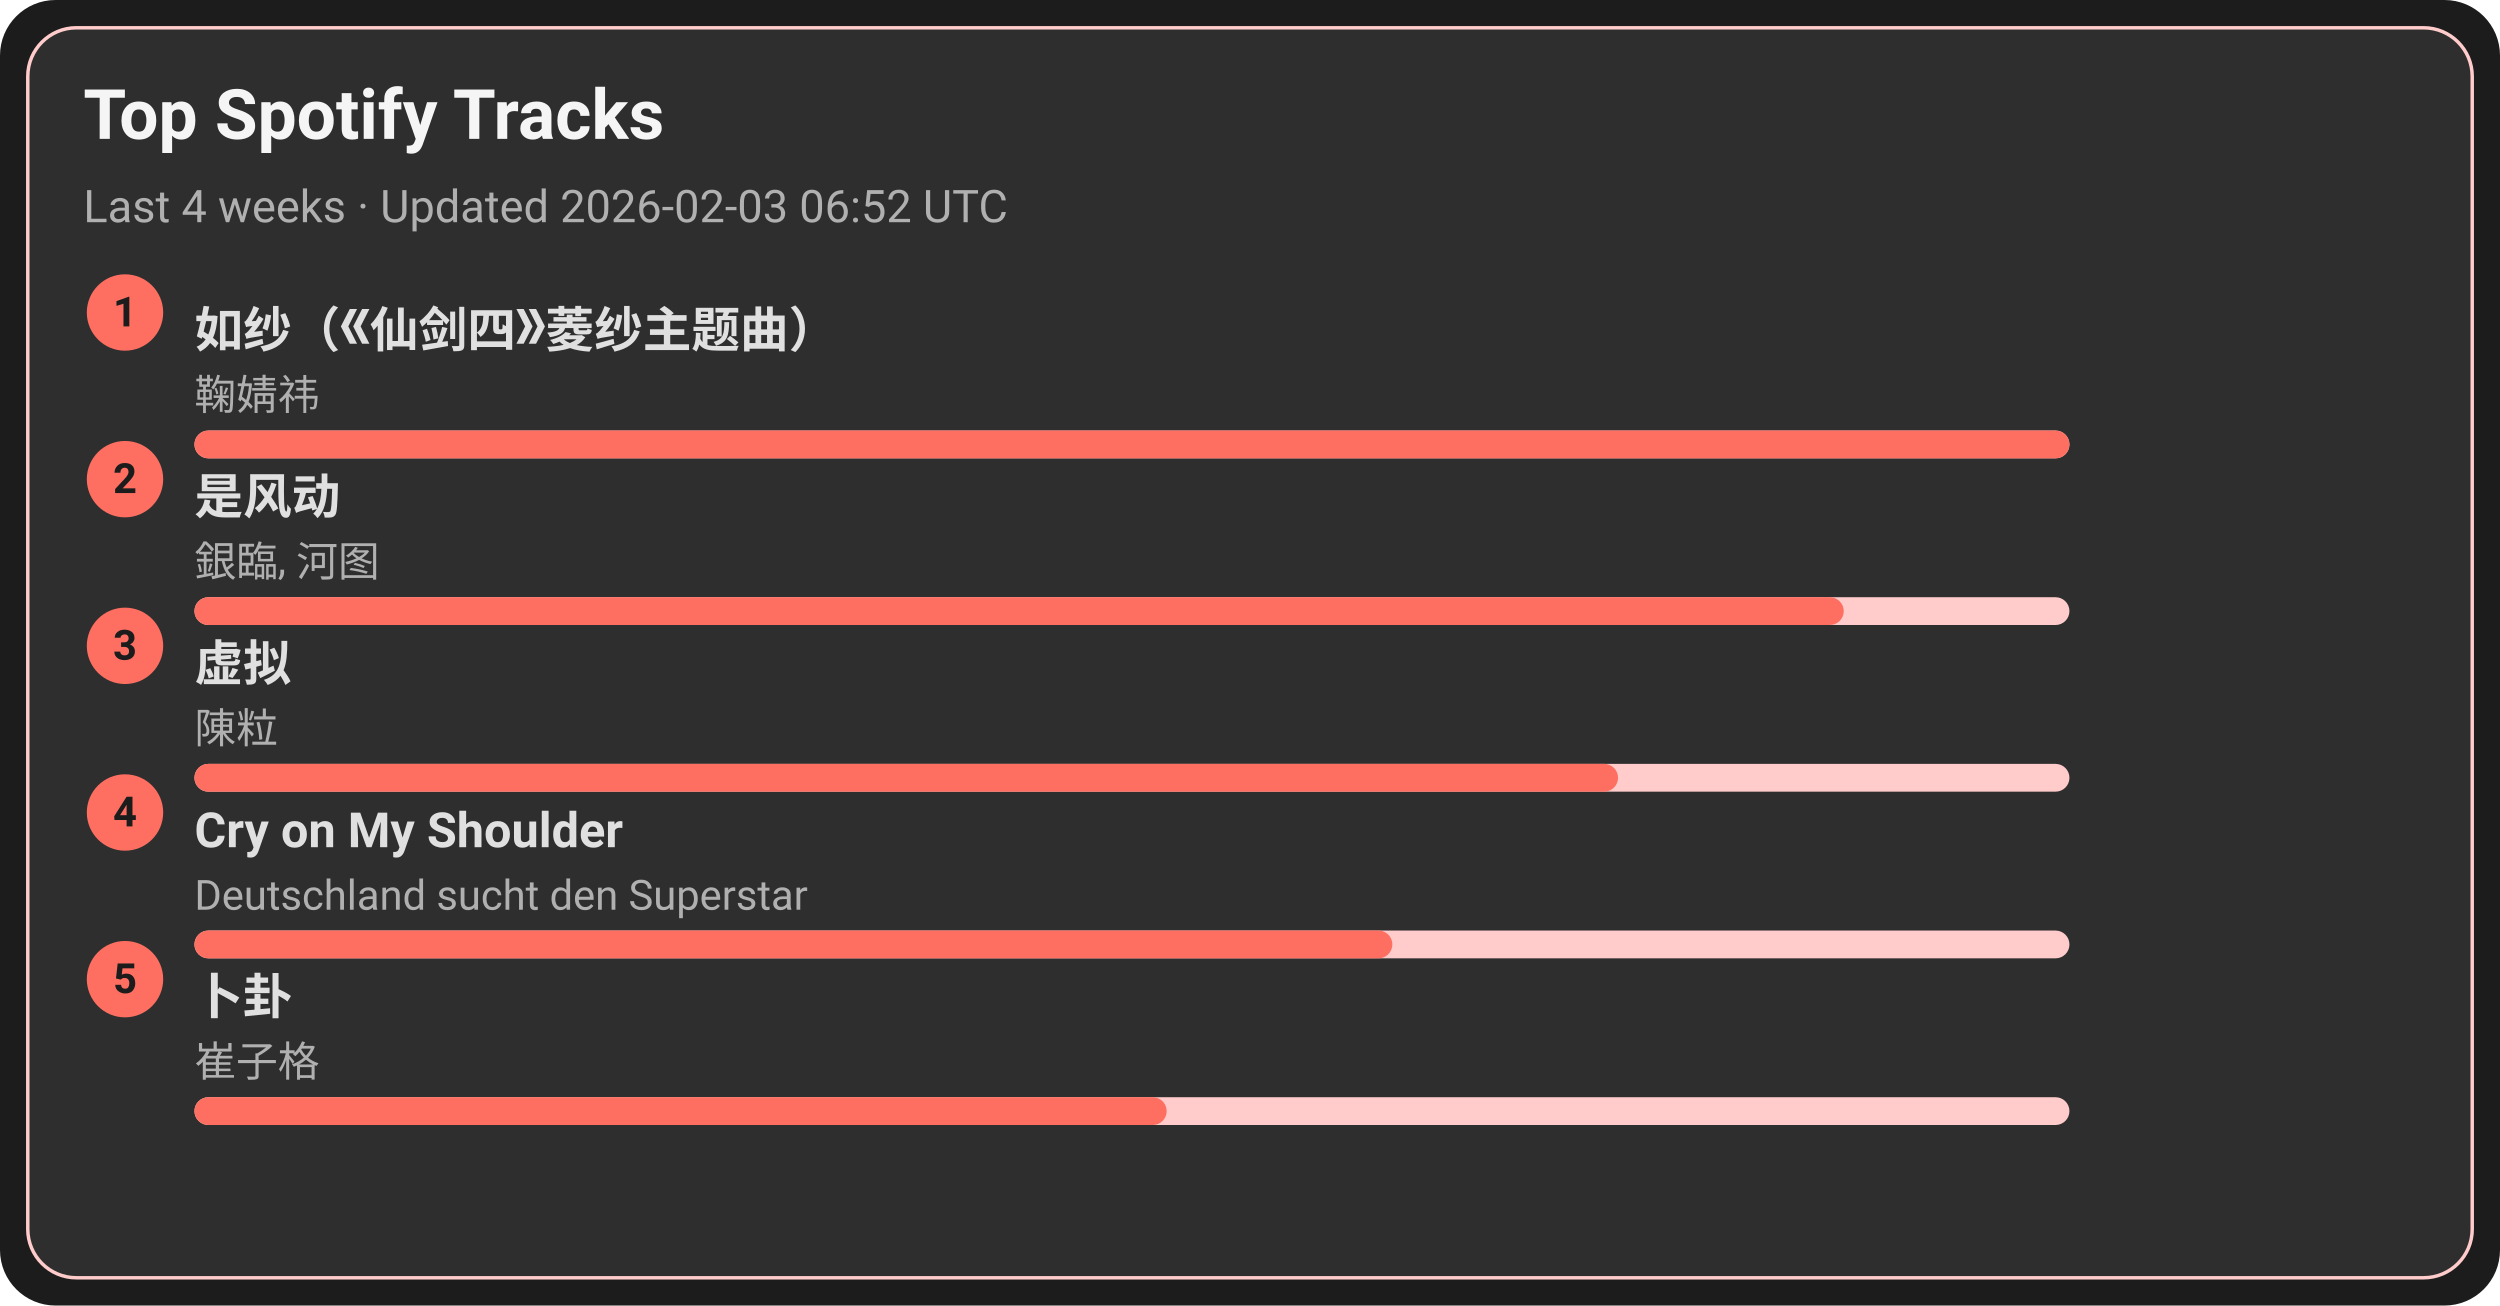
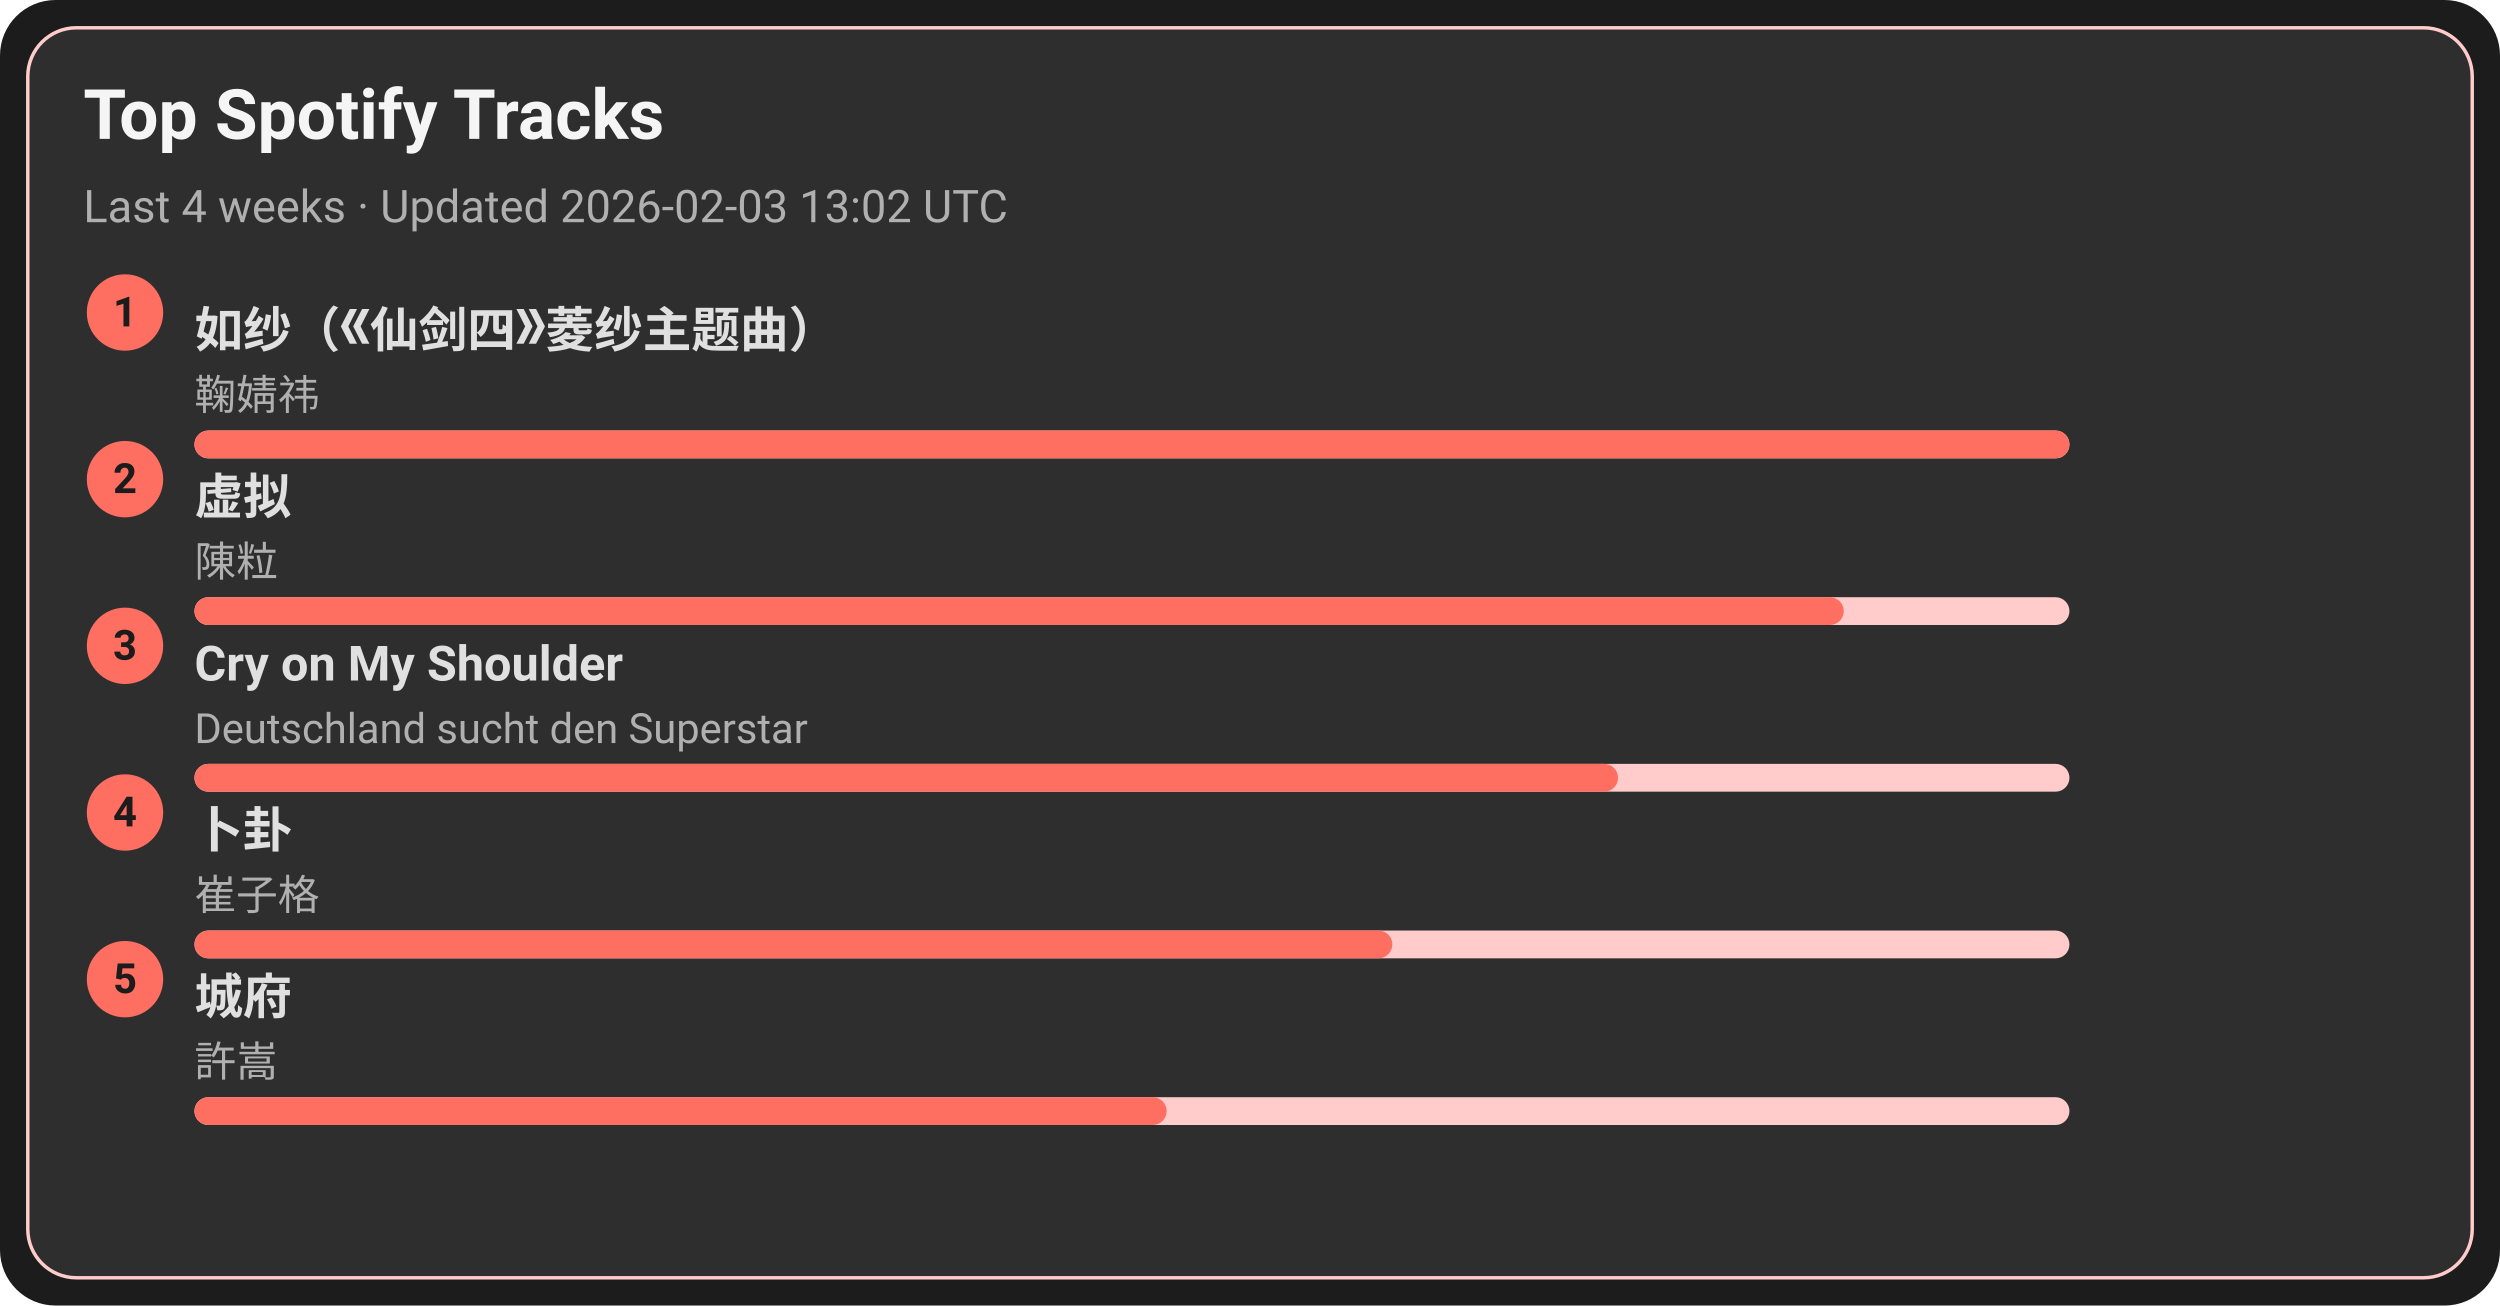
<svg xmlns="http://www.w3.org/2000/svg" width="720" height="376" viewBox="0 0 720 376">
  <style>text{font-family:-apple-system,BlinkMacSystemFont,Segoe UI,Roboto,Ubuntu,Helvetica Neue,Arial,Noto Sans,sans-serif}</style>
  <rect width="720" height="376" rx="16" fill="#1c1c1c" />
  <rect x="8" y="8" width="704" height="360" rx="14" fill="#2e2e2e" stroke="#ffcccb" />
  <text x="24" y="40" font-size="20" fill="#f5f5f5" font-weight="600">Top Spotify Tracks</text>
-   <text x="24" y="64" font-size="13" fill="#b0b0b0">Last 4 weeks · Updated 2026-02-03 06:52 UTC</text>
+   <text x="24" y="64" font-size="13" fill="#b0b0b0">Last 4 weeks · Updated 2026-02-03 13:02 UTC</text>
  <circle cx="36" cy="90" r="11" fill="#ff6f61" />
  <text x="36" y="94" text-anchor="middle" font-size="12" fill="#1c1c1c" font-weight="700">1</text>
  <a href="https://open.spotify.com/track/69FUNgvEVkNbHq43lgvdme" target="_blank" rel="noopener noreferrer">
    <text x="56" y="100" font-size="14" fill="#e0e0e0" font-weight="600">如纱（《仙剑四》菱纱主题曲）</text>
  </a>
  <text x="56" y="118" font-size="12" fill="#b0b0b0">鞠婧祎</text>
  <rect x="56" y="124" width="540" height="8" rx="4" fill="#ffcccb" />
  <rect x="56" y="124" width="540" height="8" rx="4" fill="#ff6f61" />
  <circle cx="36" cy="138" r="11" fill="#ff6f61" />
  <text x="36" y="142" text-anchor="middle" font-size="12" fill="#1c1c1c" font-weight="700">2</text>
-   <a href="https://open.spotify.com/track/3lePQ8c4jq7bTePsXEmslh" target="_blank" rel="noopener noreferrer">
-     <text x="56" y="148" font-size="14" fill="#e0e0e0" font-weight="600">是风动</text>
+   <a href="https://open.spotify.com/track/5l9sg05BhpfsdLfRvjGsAf" target="_blank" rel="noopener noreferrer">
+     <text x="56" y="148" font-size="14" fill="#e0e0e0" font-weight="600">虚拟</text>
  </a>
-   <text x="56" y="166" font-size="12" fill="#b0b0b0">銀臨, 河图</text>
+   <text x="56" y="166" font-size="12" fill="#b0b0b0">陳粒</text>
  <rect x="56" y="172" width="540" height="8" rx="4" fill="#ffcccb" />
  <rect x="56" y="172" width="475" height="8" rx="4" fill="#ff6f61" />
  <circle cx="36" cy="186" r="11" fill="#ff6f61" />
  <text x="36" y="190" text-anchor="middle" font-size="12" fill="#1c1c1c" font-weight="700">3</text>
-   <a href="https://open.spotify.com/track/5l9sg05BhpfsdLfRvjGsAf" target="_blank" rel="noopener noreferrer">
-     <text x="56" y="196" font-size="14" fill="#e0e0e0" font-weight="600">虚拟</text>
+   <a href="https://open.spotify.com/track/6usmG2MoD0C0Lc2pNgCVWV" target="_blank" rel="noopener noreferrer">
+     <text x="56" y="196" font-size="14" fill="#e0e0e0" font-weight="600">Cry on My Shoulder</text>
  </a>
-   <text x="56" y="214" font-size="12" fill="#b0b0b0">陳粒</text>
+   <text x="56" y="214" font-size="12" fill="#b0b0b0">Deutschland sucht den Superstar</text>
  <rect x="56" y="220" width="540" height="8" rx="4" fill="#ffcccb" />
  <rect x="56" y="220" width="410" height="8" rx="4" fill="#ff6f61" />
  <circle cx="36" cy="234" r="11" fill="#ff6f61" />
  <text x="36" y="238" text-anchor="middle" font-size="12" fill="#1c1c1c" font-weight="700">4</text>
-   <a href="https://open.spotify.com/track/6usmG2MoD0C0Lc2pNgCVWV" target="_blank" rel="noopener noreferrer">
-     <text x="56" y="244" font-size="14" fill="#e0e0e0" font-weight="600">Cry on My Shoulder</text>
+   <a href="https://open.spotify.com/track/4ToeYifpQaikbYa7krOD6s" target="_blank" rel="noopener noreferrer">
+     <text x="56" y="244" font-size="14" fill="#e0e0e0" font-weight="600">卜卦</text>
  </a>
-   <text x="56" y="262" font-size="12" fill="#b0b0b0">Deutschland sucht den Superstar</text>
+   <text x="56" y="262" font-size="12" fill="#b0b0b0">崔子格</text>
  <rect x="56" y="268" width="540" height="8" rx="4" fill="#ffcccb" />
  <rect x="56" y="268" width="345" height="8" rx="4" fill="#ff6f61" />
  <circle cx="36" cy="282" r="11" fill="#ff6f61" />
  <text x="36" y="286" text-anchor="middle" font-size="12" fill="#1c1c1c" font-weight="700">5</text>
-   <a href="https://open.spotify.com/track/4ToeYifpQaikbYa7krOD6s" target="_blank" rel="noopener noreferrer">
-     <text x="56" y="292" font-size="14" fill="#e0e0e0" font-weight="600">卜卦</text>
+   <a href="https://open.spotify.com/track/4AmlSf7hye0QVpnHCcEoEw" target="_blank" rel="noopener noreferrer">
+     <text x="56" y="292" font-size="14" fill="#e0e0e0" font-weight="600">城府</text>
  </a>
-   <text x="56" y="310" font-size="12" fill="#b0b0b0">崔子格</text>
+   <text x="56" y="310" font-size="12" fill="#b0b0b0">許嵩</text>
  <rect x="56" y="316" width="540" height="8" rx="4" fill="#ffcccb" />
  <rect x="56" y="316" width="280" height="8" rx="4" fill="#ff6f61" />
</svg>
